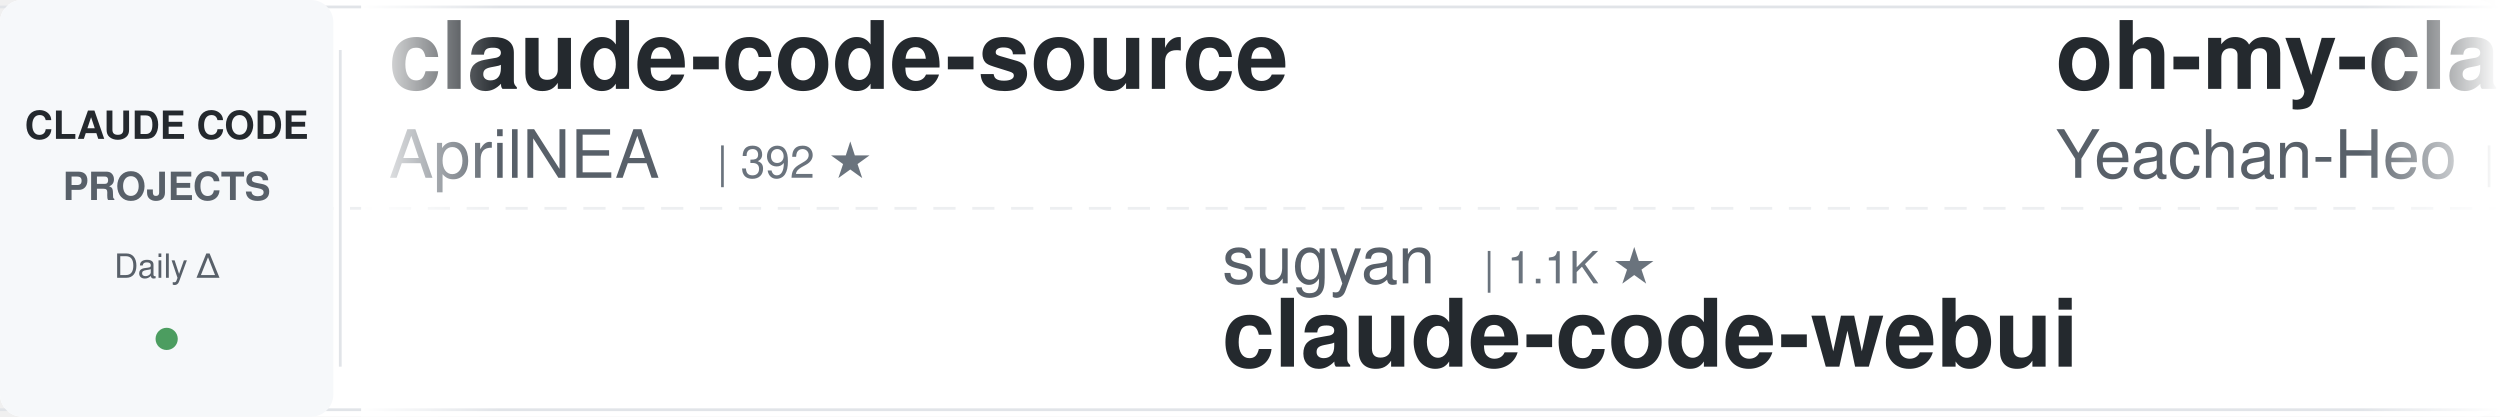
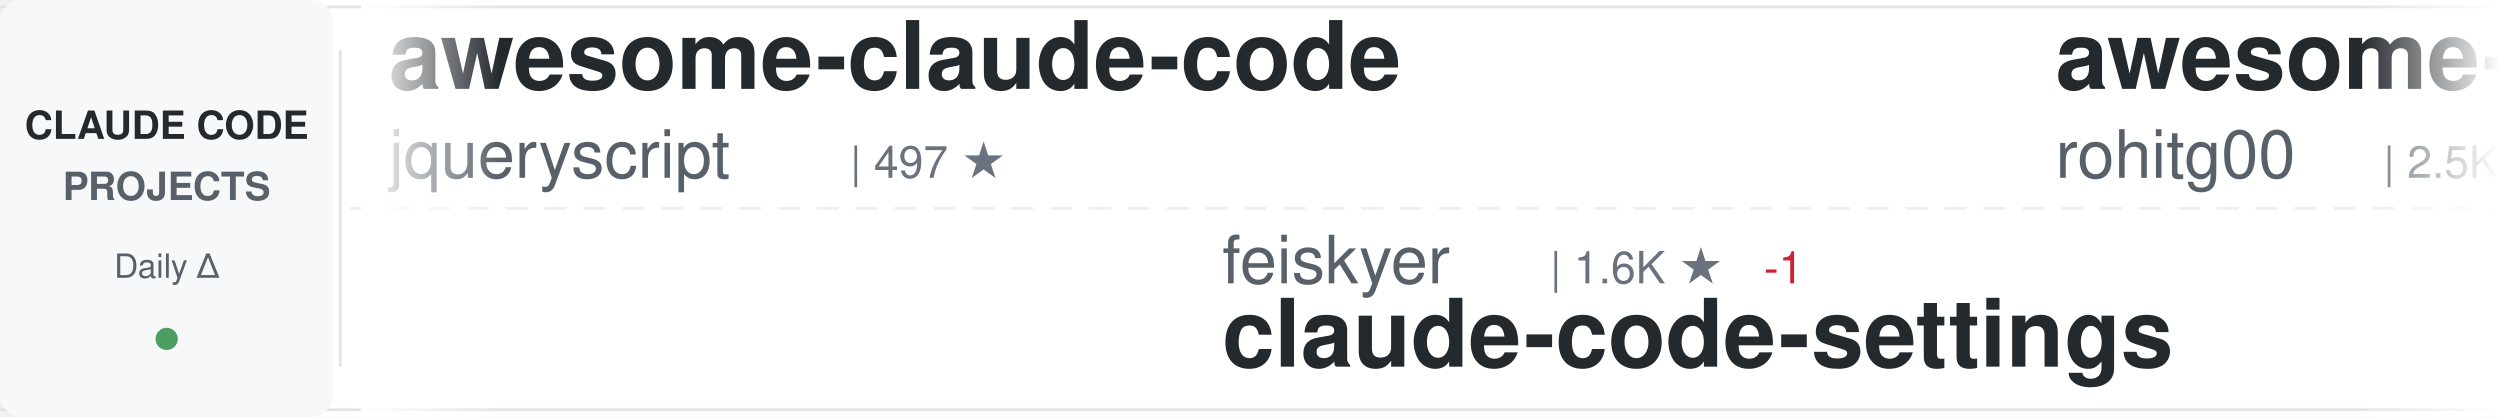
<svg xmlns="http://www.w3.org/2000/svg" width="900" height="150">
  <defs>
    <linearGradient id="awesomeLeftFade" x1="0%" y1="0%" x2="100%" y2="0%">
      <stop offset="0%" style="stop-color:#ffffff;stop-opacity:1" />
      <stop offset="100%" style="stop-color:#ffffff;stop-opacity:0" />
    </linearGradient>
    <linearGradient id="awesomeRightFade" x1="0%" y1="0%" x2="100%" y2="0%">
      <stop offset="0%" style="stop-color:#ffffff;stop-opacity:0" />
      <stop offset="100%" style="stop-color:#ffffff;stop-opacity:1" />
    </linearGradient>
  </defs>
  <rect width="900" height="150" fill="#ffffff" rx="8" />
  <rect x="0" y="2" width="900" height="1" fill="#e1e4e8" />
  <rect x="0" y="147" width="900" height="1" fill="#e1e4e8" />
  <line x1="0" y1="75" x2="900" y2="75" stroke="#e1e4e8" stroke-width="1" stroke-dasharray="8 6" opacity="0.6" />
  <rect x="0" y="0" width="120" height="150" fill="#f6f8fa" rx="8" />
  <text x="60" y="50" font-family="-apple-system, BlinkMacSystemFont, 'Segoe UI', Helvetica, Arial, sans-serif" font-size="14" font-weight="600" fill="#24292e" text-anchor="middle">CLAUDE CODE</text>
  <text x="60" y="72" font-family="-apple-system, BlinkMacSystemFont, 'Segoe UI', Helvetica, Arial, sans-serif" font-size="14" font-weight="600" fill="#586069" text-anchor="middle">PROJECTS</text>
  <text x="60" y="100" font-family="-apple-system, BlinkMacSystemFont, 'Segoe UI', Helvetica, Arial, sans-serif" font-size="12" font-weight="500" fill="#586069" text-anchor="middle">Daily Δ</text>
  <circle cx="60" cy="122" r="4" fill="#22863a" opacity="0.8" />
  <rect x="122" y="18" width="1" height="114" fill="#e1e4e8" />
  <clipPath id="awesomeTickerClip">
    <rect x="130" y="0" width="770" height="150" />
  </clipPath>
  <g clip-path="url(#awesomeTickerClip)">
    <g id="awesomeTickerItems">
      <animateTransform attributeName="transform" attributeType="XML" type="translate" from="0 0" to="-3000 0" dur="54s" repeatCount="indefinite" />
      <g transform="translate(0, 0)">
-         <text x="140" y="32" font-family="-apple-system, BlinkMacSystemFont, 'Segoe UI', Helvetica, Arial, sans-serif" font-size="34" font-weight="600" fill="#24292e">claude-code-source</text>
-         <text x="140" y="64" font-family="-apple-system, BlinkMacSystemFont, 'Segoe UI', Helvetica, Arial, sans-serif" font-size="24" font-weight="400" fill="#586069">AprilNEA</text>
-         <text x="258" y="64" font-family="-apple-system, BlinkMacSystemFont, 'Segoe UI', Helvetica, Arial, sans-serif" font-size="16" font-weight="500" fill="#6a737d">| 392 ★</text>
+         <text x="140" y="32" font-family="-apple-system, BlinkMacSystemFont, 'Segoe UI', Helvetica, Arial, sans-serif" font-size="34" font-weight="600" fill="#24292e">awesome-claude-code</text>
+         <text x="140" y="64" font-family="-apple-system, BlinkMacSystemFont, 'Segoe UI', Helvetica, Arial, sans-serif" font-size="24" font-weight="400" fill="#586069">jqueryscript</text>
+         <text x="306" y="64" font-family="-apple-system, BlinkMacSystemFont, 'Segoe UI', Helvetica, Arial, sans-serif" font-size="16" font-weight="500" fill="#6a737d">| 497 ★</text>
      </g>
      <g transform="translate(300, 0)">
-         <text x="140" y="102" font-family="-apple-system, BlinkMacSystemFont, 'Segoe UI', Helvetica, Arial, sans-serif" font-size="24" font-weight="400" fill="#586069">sugyan</text>
-         <text x="234" y="102" font-family="-apple-system, BlinkMacSystemFont, 'Segoe UI', Helvetica, Arial, sans-serif" font-size="16" font-weight="500" fill="#6a737d">| 1.1K ★</text>
-         <text x="140" y="132" font-family="-apple-system, BlinkMacSystemFont, 'Segoe UI', Helvetica, Arial, sans-serif" font-size="34" font-weight="600" fill="#24292e">claude-code-webui</text>
+         <text x="140" y="102" font-family="-apple-system, BlinkMacSystemFont, 'Segoe UI', Helvetica, Arial, sans-serif" font-size="24" font-weight="400" fill="#586069">feiskyer</text>
+         <text x="258" y="102" font-family="-apple-system, BlinkMacSystemFont, 'Segoe UI', Helvetica, Arial, sans-serif" font-size="16" font-weight="500" fill="#6a737d">| 1.6K ★</text>
+         <text x="335" y="102" font-family="-apple-system, BlinkMacSystemFont, 'Segoe UI', Helvetica, Arial, sans-serif" font-size="16" font-weight="500" fill="#cb2431"> -1</text>
+         <text x="140" y="132" font-family="-apple-system, BlinkMacSystemFont, 'Segoe UI', Helvetica, Arial, sans-serif" font-size="34" font-weight="600" fill="#24292e">claude-code-settings</text>
      </g>
      <g transform="translate(600, 0)">
-         <text x="140" y="32" font-family="-apple-system, BlinkMacSystemFont, 'Segoe UI', Helvetica, Arial, sans-serif" font-size="34" font-weight="600" fill="#24292e">oh-my-claudecode</text>
-         <text x="140" y="64" font-family="-apple-system, BlinkMacSystemFont, 'Segoe UI', Helvetica, Arial, sans-serif" font-size="24" font-weight="400" fill="#586069">Yeachan-Heo</text>
-         <text x="294" y="64" font-family="-apple-system, BlinkMacSystemFont, 'Segoe UI', Helvetica, Arial, sans-serif" font-size="16" font-weight="500" fill="#6a737d">| 38.5K ★</text>
-         <text x="380" y="64" font-family="-apple-system, BlinkMacSystemFont, 'Segoe UI', Helvetica, Arial, sans-serif" font-size="16" font-weight="500" fill="#22863a"> +4</text>
+         <text x="140" y="32" font-family="-apple-system, BlinkMacSystemFont, 'Segoe UI', Helvetica, Arial, sans-serif" font-size="34" font-weight="600" fill="#24292e">awesome-claude-code-tool...</text>
+         <text x="140" y="64" font-family="-apple-system, BlinkMacSystemFont, 'Segoe UI', Helvetica, Arial, sans-serif" font-size="24" font-weight="400" fill="#586069">rohitg00</text>
+         <text x="258" y="64" font-family="-apple-system, BlinkMacSystemFont, 'Segoe UI', Helvetica, Arial, sans-serif" font-size="16" font-weight="500" fill="#6a737d">| 2.5K ★</text>
+         <text x="335" y="64" font-family="-apple-system, BlinkMacSystemFont, 'Segoe UI', Helvetica, Arial, sans-serif" font-size="16" font-weight="500" fill="#22863a"> +1</text>
      </g>
      <g transform="translate(900, 0)">
-         <text x="140" y="102" font-family="-apple-system, BlinkMacSystemFont, 'Segoe UI', Helvetica, Arial, sans-serif" font-size="24" font-weight="400" fill="#586069">lorryjovens-hub</text>
-         <text x="342" y="102" font-family="-apple-system, BlinkMacSystemFont, 'Segoe UI', Helvetica, Arial, sans-serif" font-size="16" font-weight="500" fill="#6a737d">| 1.7K ★</text>
-         <text x="140" y="132" font-family="-apple-system, BlinkMacSystemFont, 'Segoe UI', Helvetica, Arial, sans-serif" font-size="34" font-weight="600" fill="#24292e">claude-code-rust</text>
+         <text x="140" y="102" font-family="-apple-system, BlinkMacSystemFont, 'Segoe UI', Helvetica, Arial, sans-serif" font-size="24" font-weight="400" fill="#586069">luongnv89</text>
+         <text x="270" y="102" font-family="-apple-system, BlinkMacSystemFont, 'Segoe UI', Helvetica, Arial, sans-serif" font-size="16" font-weight="500" fill="#6a737d">| 41.0K ★</text>
+         <text x="356" y="102" font-family="-apple-system, BlinkMacSystemFont, 'Segoe UI', Helvetica, Arial, sans-serif" font-size="16" font-weight="500" fill="#22863a"> +2</text>
+         <text x="140" y="132" font-family="-apple-system, BlinkMacSystemFont, 'Segoe UI', Helvetica, Arial, sans-serif" font-size="34" font-weight="600" fill="#24292e">claude-howto</text>
      </g>
      <g transform="translate(1200, 0)">
-         <text x="140" y="32" font-family="-apple-system, BlinkMacSystemFont, 'Segoe UI', Helvetica, Arial, sans-serif" font-size="34" font-weight="600" fill="#24292e">claude-code-spec-workflo...</text>
-         <text x="140" y="64" font-family="-apple-system, BlinkMacSystemFont, 'Segoe UI', Helvetica, Arial, sans-serif" font-size="24" font-weight="400" fill="#586069">Pimzino</text>
-         <text x="246" y="64" font-family="-apple-system, BlinkMacSystemFont, 'Segoe UI', Helvetica, Arial, sans-serif" font-size="16" font-weight="500" fill="#6a737d">| 3.8K ★</text>
+         <text x="140" y="32" font-family="-apple-system, BlinkMacSystemFont, 'Segoe UI', Helvetica, Arial, sans-serif" font-size="34" font-weight="600" fill="#24292e">everything-claude-code-z...</text>
+         <text x="140" y="64" font-family="-apple-system, BlinkMacSystemFont, 'Segoe UI', Helvetica, Arial, sans-serif" font-size="24" font-weight="400" fill="#586069">xu-xiang</text>
+         <text x="258" y="64" font-family="-apple-system, BlinkMacSystemFont, 'Segoe UI', Helvetica, Arial, sans-serif" font-size="16" font-weight="500" fill="#6a737d">| 1.8K ★</text>
+         <text x="335" y="64" font-family="-apple-system, BlinkMacSystemFont, 'Segoe UI', Helvetica, Arial, sans-serif" font-size="16" font-weight="500" fill="#22863a"> +1</text>
      </g>
      <g transform="translate(1500, 0)">
-         <text x="140" y="102" font-family="-apple-system, BlinkMacSystemFont, 'Segoe UI', Helvetica, Arial, sans-serif" font-size="24" font-weight="400" fill="#586069">ykdojo</text>
-         <text x="234" y="102" font-family="-apple-system, BlinkMacSystemFont, 'Segoe UI', Helvetica, Arial, sans-serif" font-size="16" font-weight="500" fill="#6a737d">| 9.6K ★</text>
-         <text x="311" y="102" font-family="-apple-system, BlinkMacSystemFont, 'Segoe UI', Helvetica, Arial, sans-serif" font-size="16" font-weight="500" fill="#22863a"> +2</text>
-         <text x="140" y="132" font-family="-apple-system, BlinkMacSystemFont, 'Segoe UI', Helvetica, Arial, sans-serif" font-size="34" font-weight="600" fill="#24292e">claude-code-tips</text>
+         <text x="140" y="102" font-family="-apple-system, BlinkMacSystemFont, 'Segoe UI', Helvetica, Arial, sans-serif" font-size="24" font-weight="400" fill="#586069">digitalsamba</text>
+         <text x="306" y="102" font-family="-apple-system, BlinkMacSystemFont, 'Segoe UI', Helvetica, Arial, sans-serif" font-size="16" font-weight="500" fill="#6a737d">| 1.9K ★</text>
+         <text x="383" y="102" font-family="-apple-system, BlinkMacSystemFont, 'Segoe UI', Helvetica, Arial, sans-serif" font-size="16" font-weight="500" fill="#22863a"> +1</text>
+         <text x="140" y="132" font-family="-apple-system, BlinkMacSystemFont, 'Segoe UI', Helvetica, Arial, sans-serif" font-size="34" font-weight="600" fill="#24292e">claude-code-video-toolki...</text>
      </g>
      <g transform="translate(1800, 0)">
+         <text x="140" y="32" font-family="-apple-system, BlinkMacSystemFont, 'Segoe UI', Helvetica, Arial, sans-serif" font-size="34" font-weight="600" fill="#24292e">claude-code-router</text>
+         <text x="140" y="64" font-family="-apple-system, BlinkMacSystemFont, 'Segoe UI', Helvetica, Arial, sans-serif" font-size="24" font-weight="400" fill="#586069">musistudio</text>
+         <text x="282" y="64" font-family="-apple-system, BlinkMacSystemFont, 'Segoe UI', Helvetica, Arial, sans-serif" font-size="16" font-weight="500" fill="#6a737d">| 36.6K ★</text>
+         <text x="368" y="64" font-family="-apple-system, BlinkMacSystemFont, 'Segoe UI', Helvetica, Arial, sans-serif" font-size="16" font-weight="500" fill="#22863a"> +4</text>
+       </g>
+       <g transform="translate(2100, 0)">
+         <text x="140" y="102" font-family="-apple-system, BlinkMacSystemFont, 'Segoe UI', Helvetica, Arial, sans-serif" font-size="24" font-weight="400" fill="#586069">alejandrobalderas</text>
+         <text x="366" y="102" font-family="-apple-system, BlinkMacSystemFont, 'Segoe UI', Helvetica, Arial, sans-serif" font-size="16" font-weight="500" fill="#6a737d">| 2.8K ★</text>
+         <text x="140" y="132" font-family="-apple-system, BlinkMacSystemFont, 'Segoe UI', Helvetica, Arial, sans-serif" font-size="34" font-weight="600" fill="#24292e">claude-code-from-source</text>
+       </g>
+       <g transform="translate(2400, 0)">
        <text x="140" y="32" font-family="-apple-system, BlinkMacSystemFont, 'Segoe UI', Helvetica, Arial, sans-serif" font-size="34" font-weight="600" fill="#24292e">claude-code-cli</text>
        <text x="140" y="64" font-family="-apple-system, BlinkMacSystemFont, 'Segoe UI', Helvetica, Arial, sans-serif" font-size="24" font-weight="400" fill="#586069">huangserva</text>
        <text x="282" y="64" font-family="-apple-system, BlinkMacSystemFont, 'Segoe UI', Helvetica, Arial, sans-serif" font-size="16" font-weight="500" fill="#6a737d">| 623 ★</text>
      </g>
-       <g transform="translate(2100, 0)">
-         <text x="140" y="102" font-family="-apple-system, BlinkMacSystemFont, 'Segoe UI', Helvetica, Arial, sans-serif" font-size="24" font-weight="400" fill="#586069">ChinaSiro</text>
-         <text x="270" y="102" font-family="-apple-system, BlinkMacSystemFont, 'Segoe UI', Helvetica, Arial, sans-serif" font-size="16" font-weight="500" fill="#6a737d">| 9.6K ★</text>
+       <g transform="translate(2700, 0)">
+         <text x="140" y="102" font-family="-apple-system, BlinkMacSystemFont, 'Segoe UI', Helvetica, Arial, sans-serif" font-size="24" font-weight="400" fill="#586069">pedrohcgs</text>
+         <text x="270" y="102" font-family="-apple-system, BlinkMacSystemFont, 'Segoe UI', Helvetica, Arial, sans-serif" font-size="16" font-weight="500" fill="#6a737d">| 1.5K ★</text>
        <text x="347" y="102" font-family="-apple-system, BlinkMacSystemFont, 'Segoe UI', Helvetica, Arial, sans-serif" font-size="16" font-weight="500" fill="#22863a"> +1</text>
-         <text x="140" y="132" font-family="-apple-system, BlinkMacSystemFont, 'Segoe UI', Helvetica, Arial, sans-serif" font-size="34" font-weight="600" fill="#24292e">claude-code-sourcemap</text>
-       </g>
-       <g transform="translate(2400, 0)">
-         <text x="140" y="32" font-family="-apple-system, BlinkMacSystemFont, 'Segoe UI', Helvetica, Arial, sans-serif" font-size="34" font-weight="600" fill="#24292e">Claude-Code-Game-Studios</text>
-         <text x="140" y="64" font-family="-apple-system, BlinkMacSystemFont, 'Segoe UI', Helvetica, Arial, sans-serif" font-size="24" font-weight="400" fill="#586069">Donchitos</text>
-         <text x="270" y="64" font-family="-apple-system, BlinkMacSystemFont, 'Segoe UI', Helvetica, Arial, sans-serif" font-size="16" font-weight="500" fill="#6a737d">| 23.8K ★</text>
-         <text x="356" y="64" font-family="-apple-system, BlinkMacSystemFont, 'Segoe UI', Helvetica, Arial, sans-serif" font-size="16" font-weight="500" fill="#22863a"> +4</text>
-       </g>
-       <g transform="translate(2700, 0)">
-         <text x="140" y="102" font-family="-apple-system, BlinkMacSystemFont, 'Segoe UI', Helvetica, Arial, sans-serif" font-size="24" font-weight="400" fill="#586069">affaan-m</text>
-         <text x="258" y="102" font-family="-apple-system, BlinkMacSystemFont, 'Segoe UI', Helvetica, Arial, sans-serif" font-size="16" font-weight="500" fill="#6a737d">| 239.6K ★</text>
-         <text x="353" y="102" font-family="-apple-system, BlinkMacSystemFont, 'Segoe UI', Helvetica, Arial, sans-serif" font-size="16" font-weight="500" fill="#22863a"> +47</text>
-         <text x="140" y="132" font-family="-apple-system, BlinkMacSystemFont, 'Segoe UI', Helvetica, Arial, sans-serif" font-size="34" font-weight="600" fill="#24292e">ECC</text>
+         <text x="140" y="132" font-family="-apple-system, BlinkMacSystemFont, 'Segoe UI', Helvetica, Arial, sans-serif" font-size="34" font-weight="600" fill="#24292e">claude-code-my-workflow</text>
      </g>
      <g transform="translate(3000, 0)">
-         <text x="140" y="32" font-family="-apple-system, BlinkMacSystemFont, 'Segoe UI', Helvetica, Arial, sans-serif" font-size="34" font-weight="600" fill="#24292e">claude-code-source</text>
-         <text x="140" y="64" font-family="-apple-system, BlinkMacSystemFont, 'Segoe UI', Helvetica, Arial, sans-serif" font-size="24" font-weight="400" fill="#586069">AprilNEA</text>
-         <text x="258" y="64" font-family="-apple-system, BlinkMacSystemFont, 'Segoe UI', Helvetica, Arial, sans-serif" font-size="16" font-weight="500" fill="#6a737d">| 392 ★</text>
+         <text x="140" y="32" font-family="-apple-system, BlinkMacSystemFont, 'Segoe UI', Helvetica, Arial, sans-serif" font-size="34" font-weight="600" fill="#24292e">awesome-claude-code</text>
+         <text x="140" y="64" font-family="-apple-system, BlinkMacSystemFont, 'Segoe UI', Helvetica, Arial, sans-serif" font-size="24" font-weight="400" fill="#586069">jqueryscript</text>
+         <text x="306" y="64" font-family="-apple-system, BlinkMacSystemFont, 'Segoe UI', Helvetica, Arial, sans-serif" font-size="16" font-weight="500" fill="#6a737d">| 497 ★</text>
      </g>
      <g transform="translate(3300, 0)">
-         <text x="140" y="102" font-family="-apple-system, BlinkMacSystemFont, 'Segoe UI', Helvetica, Arial, sans-serif" font-size="24" font-weight="400" fill="#586069">sugyan</text>
-         <text x="234" y="102" font-family="-apple-system, BlinkMacSystemFont, 'Segoe UI', Helvetica, Arial, sans-serif" font-size="16" font-weight="500" fill="#6a737d">| 1.1K ★</text>
-         <text x="140" y="132" font-family="-apple-system, BlinkMacSystemFont, 'Segoe UI', Helvetica, Arial, sans-serif" font-size="34" font-weight="600" fill="#24292e">claude-code-webui</text>
+         <text x="140" y="102" font-family="-apple-system, BlinkMacSystemFont, 'Segoe UI', Helvetica, Arial, sans-serif" font-size="24" font-weight="400" fill="#586069">feiskyer</text>
+         <text x="258" y="102" font-family="-apple-system, BlinkMacSystemFont, 'Segoe UI', Helvetica, Arial, sans-serif" font-size="16" font-weight="500" fill="#6a737d">| 1.6K ★</text>
+         <text x="335" y="102" font-family="-apple-system, BlinkMacSystemFont, 'Segoe UI', Helvetica, Arial, sans-serif" font-size="16" font-weight="500" fill="#cb2431"> -1</text>
+         <text x="140" y="132" font-family="-apple-system, BlinkMacSystemFont, 'Segoe UI', Helvetica, Arial, sans-serif" font-size="34" font-weight="600" fill="#24292e">claude-code-settings</text>
      </g>
      <g transform="translate(3600, 0)">
-         <text x="140" y="32" font-family="-apple-system, BlinkMacSystemFont, 'Segoe UI', Helvetica, Arial, sans-serif" font-size="34" font-weight="600" fill="#24292e">oh-my-claudecode</text>
-         <text x="140" y="64" font-family="-apple-system, BlinkMacSystemFont, 'Segoe UI', Helvetica, Arial, sans-serif" font-size="24" font-weight="400" fill="#586069">Yeachan-Heo</text>
-         <text x="294" y="64" font-family="-apple-system, BlinkMacSystemFont, 'Segoe UI', Helvetica, Arial, sans-serif" font-size="16" font-weight="500" fill="#6a737d">| 38.5K ★</text>
-         <text x="380" y="64" font-family="-apple-system, BlinkMacSystemFont, 'Segoe UI', Helvetica, Arial, sans-serif" font-size="16" font-weight="500" fill="#22863a"> +4</text>
+         <text x="140" y="32" font-family="-apple-system, BlinkMacSystemFont, 'Segoe UI', Helvetica, Arial, sans-serif" font-size="34" font-weight="600" fill="#24292e">awesome-claude-code-tool...</text>
+         <text x="140" y="64" font-family="-apple-system, BlinkMacSystemFont, 'Segoe UI', Helvetica, Arial, sans-serif" font-size="24" font-weight="400" fill="#586069">rohitg00</text>
+         <text x="258" y="64" font-family="-apple-system, BlinkMacSystemFont, 'Segoe UI', Helvetica, Arial, sans-serif" font-size="16" font-weight="500" fill="#6a737d">| 2.5K ★</text>
+         <text x="335" y="64" font-family="-apple-system, BlinkMacSystemFont, 'Segoe UI', Helvetica, Arial, sans-serif" font-size="16" font-weight="500" fill="#22863a"> +1</text>
      </g>
      <g transform="translate(3900, 0)">
-         <text x="140" y="102" font-family="-apple-system, BlinkMacSystemFont, 'Segoe UI', Helvetica, Arial, sans-serif" font-size="24" font-weight="400" fill="#586069">lorryjovens-hub</text>
-         <text x="342" y="102" font-family="-apple-system, BlinkMacSystemFont, 'Segoe UI', Helvetica, Arial, sans-serif" font-size="16" font-weight="500" fill="#6a737d">| 1.7K ★</text>
-         <text x="140" y="132" font-family="-apple-system, BlinkMacSystemFont, 'Segoe UI', Helvetica, Arial, sans-serif" font-size="34" font-weight="600" fill="#24292e">claude-code-rust</text>
+         <text x="140" y="102" font-family="-apple-system, BlinkMacSystemFont, 'Segoe UI', Helvetica, Arial, sans-serif" font-size="24" font-weight="400" fill="#586069">luongnv89</text>
+         <text x="270" y="102" font-family="-apple-system, BlinkMacSystemFont, 'Segoe UI', Helvetica, Arial, sans-serif" font-size="16" font-weight="500" fill="#6a737d">| 41.0K ★</text>
+         <text x="356" y="102" font-family="-apple-system, BlinkMacSystemFont, 'Segoe UI', Helvetica, Arial, sans-serif" font-size="16" font-weight="500" fill="#22863a"> +2</text>
+         <text x="140" y="132" font-family="-apple-system, BlinkMacSystemFont, 'Segoe UI', Helvetica, Arial, sans-serif" font-size="34" font-weight="600" fill="#24292e">claude-howto</text>
      </g>
    </g>
  </g>
  <rect x="130" y="0" width="50" height="150" fill="url(#awesomeLeftFade)" />
  <rect x="850" y="0" width="50" height="150" fill="url(#awesomeRightFade)" />
</svg>
